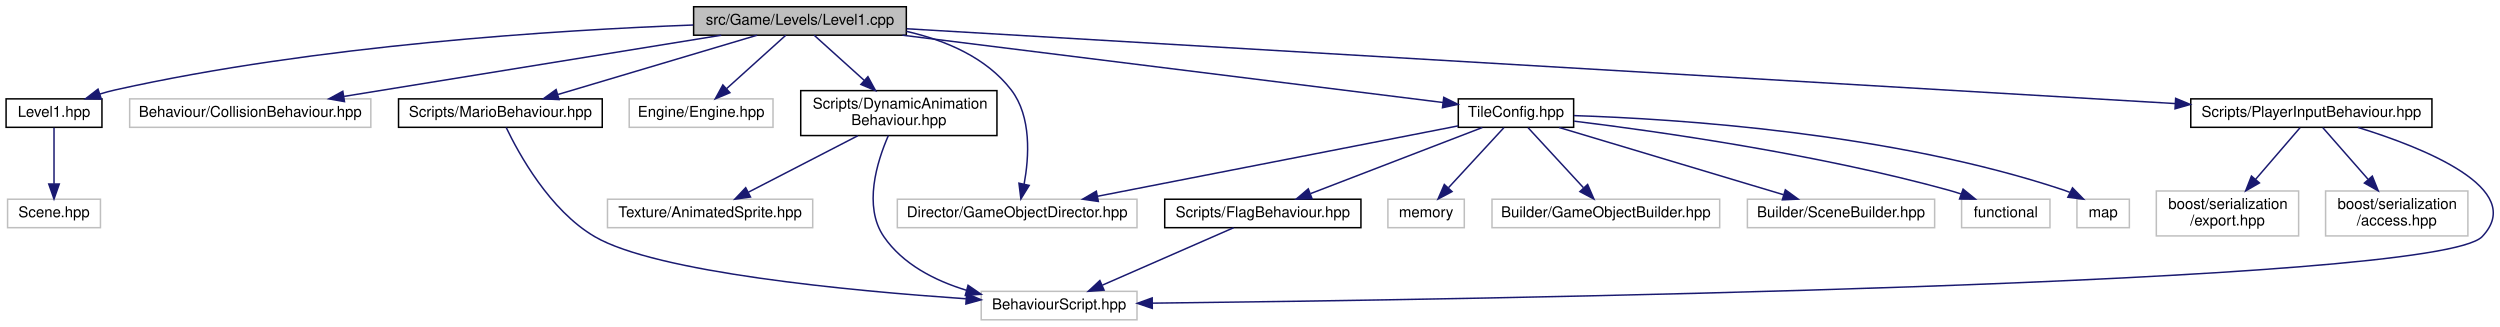
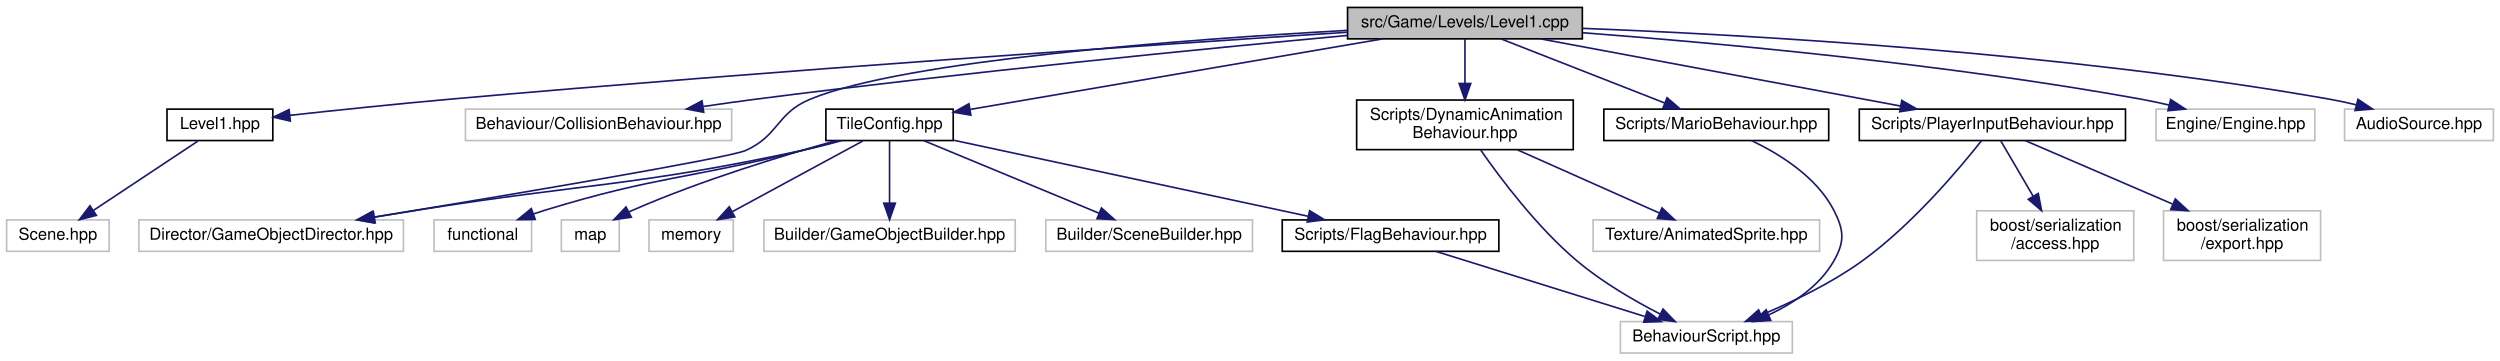
- <svg xmlns="http://www.w3.org/2000/svg" xmlns:xlink="http://www.w3.org/1999/xlink" width="1669pt" height="218pt" viewBox="0.00 0.00 1668.88 218.00">
+ <svg xmlns="http://www.w3.org/2000/svg" xmlns:xlink="http://www.w3.org/1999/xlink" width="1512pt" height="218pt" viewBox="0.00 0.00 1512.00 218.00">
  <g id="graph0" class="graph" transform="scale(1 1) rotate(0) translate(4 214)">
    <g id="node1" class="node">
      <g id="a_node1">
        <a xlink:title=" ">
-           <polygon fill="#bfbfbf" stroke="black" points="459,-190.5 459,-209.5 601,-209.5 601,-190.5 459,-190.5" />
-           <text text-anchor="middle" x="530" y="-197.5" font-family="Helvetica,sans-Serif" font-size="10.00">src/Game/Levels/Level1.cpp</text>
+           <polygon fill="#bfbfbf" stroke="black" points="811,-190.5 811,-209.5 953,-209.5 953,-190.5 811,-190.5" />
+           <text text-anchor="middle" x="882" y="-197.5" font-family="Helvetica,sans-Serif" font-size="10.00">src/Game/Levels/Level1.cpp</text>
        </a>
      </g>
    </g>
    <g id="node2" class="node">
      <g id="a_node2">
        <a xlink:href="Level1_8hpp.html" target="_top" xlink:title=" ">
-           <polygon fill="none" stroke="black" points="0,-129 0,-148 64,-148 64,-129 0,-129" />
-           <text text-anchor="middle" x="32" y="-136" font-family="Helvetica,sans-Serif" font-size="10.00">Level1.hpp</text>
+           <polygon fill="none" stroke="black" points="97,-129 97,-148 161,-148 161,-129 97,-129" />
+           <text text-anchor="middle" x="129" y="-136" font-family="Helvetica,sans-Serif" font-size="10.00">Level1.hpp</text>
        </a>
      </g>
    </g>
    <g id="edge1" class="edge">
-       <path fill="none" stroke="midnightblue" d="M458.7,-197.3C368.07,-193.93 207.24,-183.88 73,-154 69.58,-153.24 66.05,-152.28 62.57,-151.21" />
-       <polygon fill="midnightblue" stroke="midnightblue" points="63.59,-147.86 52.99,-148.02 61.37,-154.5 63.59,-147.86" />
+       <path fill="none" stroke="midnightblue" d="M810.57,-194.48C696.01,-187.07 464.16,-171.42 268,-154 235.53,-151.12 198.86,-147.27 171.34,-144.26" />
+       <polygon fill="midnightblue" stroke="midnightblue" points="171.6,-140.77 161.27,-143.15 170.83,-147.72 171.6,-140.77" />
    </g>
    <g id="node4" class="node">
      <g id="a_node4">
        <a xlink:title=" ">
-           <polygon fill="none" stroke="#bfbfbf" points="82.5,-129 82.5,-148 243.5,-148 243.5,-129 82.5,-129" />
-           <text text-anchor="middle" x="163" y="-136" font-family="Helvetica,sans-Serif" font-size="10.00">Behaviour/CollisionBehaviour.hpp</text>
+           <polygon fill="none" stroke="#bfbfbf" points="277.5,-129 277.5,-148 438.5,-148 438.5,-129 277.5,-129" />
+           <text text-anchor="middle" x="358" y="-136" font-family="Helvetica,sans-Serif" font-size="10.00">Behaviour/CollisionBehaviour.hpp</text>
        </a>
      </g>
    </g>
    <g id="edge3" class="edge">
-       <path fill="none" stroke="midnightblue" d="M477.42,-190.48C410.92,-179.69 296.57,-161.15 225.63,-149.65" />
-       <polygon fill="midnightblue" stroke="midnightblue" points="225.92,-146.15 215.48,-148.01 224.8,-153.06 225.92,-146.15" />
+       <path fill="none" stroke="midnightblue" d="M810.91,-192.57C725.71,-184.63 578.71,-170.18 453,-154 442.72,-152.68 431.83,-151.14 421.24,-149.58" />
+       <polygon fill="midnightblue" stroke="midnightblue" points="421.61,-146.09 411.2,-148.07 420.57,-153.01 421.61,-146.09" />
    </g>
    <g id="node5" class="node">
      <g id="a_node5">
        <a xlink:title=" ">
-           <polygon fill="none" stroke="#bfbfbf" points="595,-62 595,-81 755,-81 755,-62 595,-62" />
-           <text text-anchor="middle" x="675" y="-69" font-family="Helvetica,sans-Serif" font-size="10.00">Director/GameObjectDirector.hpp</text>
+           <polygon fill="none" stroke="#bfbfbf" points="80,-62 80,-81 240,-81 240,-62 80,-62" />
+           <text text-anchor="middle" x="160" y="-69" font-family="Helvetica,sans-Serif" font-size="10.00">Director/GameObjectDirector.hpp</text>
        </a>
      </g>
    </g>
    <g id="edge4" class="edge">
-       <path fill="none" stroke="midnightblue" d="M601.03,-193.08C627.12,-187.13 654.32,-175.69 671,-154 684.73,-136.14 682.95,-109.03 679.63,-91.04" />
-       <polygon fill="midnightblue" stroke="midnightblue" points="683.03,-90.22 677.48,-81.19 676.19,-91.71 683.03,-90.22" />
+       <path fill="none" stroke="midnightblue" d="M810.78,-195.62C713.08,-190.18 543.06,-177.61 486,-154 465.54,-145.53 467.19,-132.09 447,-123 436.81,-118.41 303.96,-96.1 222.63,-82.72" />
+       <polygon fill="midnightblue" stroke="midnightblue" points="222.93,-79.22 212.49,-81.05 221.79,-86.13 222.93,-79.22" />
    </g>
    <g id="node6" class="node">
      <g id="a_node6">
        <a xlink:title=" ">
-           <polygon fill="none" stroke="#bfbfbf" points="416,-129 416,-148 512,-148 512,-129 416,-129" />
-           <text text-anchor="middle" x="464" y="-136" font-family="Helvetica,sans-Serif" font-size="10.00">Engine/Engine.hpp</text>
+           <polygon fill="none" stroke="#bfbfbf" points="1300,-129 1300,-148 1396,-148 1396,-129 1300,-129" />
+           <text text-anchor="middle" x="1348" y="-136" font-family="Helvetica,sans-Serif" font-size="10.00">Engine/Engine.hpp</text>
        </a>
      </g>
    </g>
    <g id="edge5" class="edge">
-       <path fill="none" stroke="midnightblue" d="M520.54,-190.48C510.25,-181.2 493.58,-166.17 481.01,-154.83" />
-       <polygon fill="midnightblue" stroke="midnightblue" points="483.21,-152.11 473.44,-148.01 478.52,-157.3 483.21,-152.11" />
+       <path fill="none" stroke="midnightblue" d="M953.37,-194.18C1035.33,-187.95 1173.62,-175.28 1291,-154 1296.46,-153.01 1302.18,-151.79 1307.79,-150.47" />
+       <polygon fill="midnightblue" stroke="midnightblue" points="1308.82,-153.82 1317.7,-148.04 1307.16,-147.02 1308.82,-153.82" />
    </g>
    <g id="node7" class="node">
      <g id="a_node7">
        <a xlink:href="DynamicAnimationBehaviour_8hpp.html" target="_top" xlink:title=" ">
-           <polygon fill="none" stroke="black" points="530.5,-123.5 530.5,-153.5 661.5,-153.5 661.5,-123.5 530.5,-123.5" />
-           <text text-anchor="start" x="538.5" y="-141.5" font-family="Helvetica,sans-Serif" font-size="10.00">Scripts/DynamicAnimation</text>
-           <text text-anchor="middle" x="596" y="-130.5" font-family="Helvetica,sans-Serif" font-size="10.00">Behaviour.hpp</text>
+           <polygon fill="none" stroke="black" points="816.5,-123.5 816.5,-153.5 947.5,-153.5 947.5,-123.5 816.5,-123.5" />
+           <text text-anchor="start" x="824.5" y="-141.5" font-family="Helvetica,sans-Serif" font-size="10.00">Scripts/DynamicAnimation</text>
+           <text text-anchor="middle" x="882" y="-130.5" font-family="Helvetica,sans-Serif" font-size="10.00">Behaviour.hpp</text>
        </a>
      </g>
    </g>
    <g id="edge6" class="edge">
-       <path fill="none" stroke="midnightblue" d="M539.46,-190.48C548.14,-182.64 561.38,-170.71 572.86,-160.37" />
-       <polygon fill="midnightblue" stroke="midnightblue" points="575.36,-162.82 580.45,-153.52 570.67,-157.62 575.36,-162.82" />
+       <path fill="none" stroke="midnightblue" d="M882,-190.48C882,-183.47 882,-173.19 882,-163.7" />
+       <polygon fill="midnightblue" stroke="midnightblue" points="885.5,-163.52 882,-153.52 878.5,-163.52 885.5,-163.52" />
    </g>
    <g id="node10" class="node">
      <g id="a_node10">
        <a xlink:href="PlayerInputBehaviour_8hpp.html" target="_top" xlink:title=" ">
-           <polygon fill="none" stroke="black" points="1458.5,-129 1458.5,-148 1619.5,-148 1619.5,-129 1458.5,-129" />
-           <text text-anchor="middle" x="1539" y="-136" font-family="Helvetica,sans-Serif" font-size="10.00">Scripts/PlayerInputBehaviour.hpp</text>
+           <polygon fill="none" stroke="black" points="1120.5,-129 1120.5,-148 1281.5,-148 1281.5,-129 1120.5,-129" />
+           <text text-anchor="middle" x="1201" y="-136" font-family="Helvetica,sans-Serif" font-size="10.00">Scripts/PlayerInputBehaviour.hpp</text>
        </a>
      </g>
    </g>
    <g id="edge9" class="edge">
-       <path fill="none" stroke="midnightblue" d="M601.35,-194.79C780.58,-184.22 1249.51,-156.57 1448.07,-144.86" />
-       <polygon fill="midnightblue" stroke="midnightblue" points="1448.4,-148.35 1458.18,-144.27 1447.99,-141.36 1448.4,-148.35" />
+       <path fill="none" stroke="midnightblue" d="M927.7,-190.48C985.15,-179.76 1083.68,-161.38 1145.42,-149.87" />
+       <polygon fill="midnightblue" stroke="midnightblue" points="1146.19,-153.28 1155.38,-148.01 1144.91,-146.4 1146.19,-153.28" />
    </g>
    <g id="node13" class="node">
      <g id="a_node13">
        <a xlink:href="TileConfig_8hpp.html" target="_top" xlink:title=" ">
-           <polygon fill="none" stroke="black" points="969.5,-129 969.5,-148 1046.5,-148 1046.5,-129 969.5,-129" />
-           <text text-anchor="middle" x="1008" y="-136" font-family="Helvetica,sans-Serif" font-size="10.00">TileConfig.hpp</text>
+           <polygon fill="none" stroke="black" points="495.5,-129 495.5,-148 572.5,-148 572.5,-129 495.5,-129" />
+           <text text-anchor="middle" x="534" y="-136" font-family="Helvetica,sans-Serif" font-size="10.00">TileConfig.hpp</text>
        </a>
      </g>
    </g>
    <g id="edge13" class="edge">
-       <path fill="none" stroke="midnightblue" d="M598.49,-190.48C696.35,-178.29 873.79,-156.21 959.32,-145.56" />
-       <polygon fill="midnightblue" stroke="midnightblue" points="959.8,-149.03 969.29,-144.32 958.93,-142.08 959.8,-149.03" />
+       <path fill="none" stroke="midnightblue" d="M832.14,-190.48C765.69,-179.11 648.83,-159.13 582.88,-147.86" />
+       <polygon fill="midnightblue" stroke="midnightblue" points="583.19,-144.36 572.75,-146.12 582.01,-151.26 583.19,-144.36" />
    </g>
    <g id="node20" class="node">
      <g id="a_node20">
+         <a xlink:title=" ">
+           <polygon fill="none" stroke="#bfbfbf" points="1414,-129 1414,-148 1504,-148 1504,-129 1414,-129" />
+           <text text-anchor="middle" x="1459" y="-136" font-family="Helvetica,sans-Serif" font-size="10.00">AudioSource.hpp</text>
+         </a>
+       </g>
+     </g>
+     <g id="edge22" class="edge">
+       <path fill="none" stroke="midnightblue" d="M953.15,-196.85C1054.26,-192.91 1245.01,-182.14 1405,-154 1410.19,-153.09 1415.6,-151.91 1420.91,-150.62" />
+       <polygon fill="midnightblue" stroke="midnightblue" points="1422.09,-153.93 1430.9,-148.05 1420.35,-147.15 1422.09,-153.93" />
+     </g>
+     <g id="node21" class="node">
+       <g id="a_node21">
        <a xlink:href="MarioBehaviour_8hpp.html" target="_top" xlink:title=" ">
-           <polygon fill="none" stroke="black" points="262,-129 262,-148 398,-148 398,-129 262,-129" />
-           <text text-anchor="middle" x="330" y="-136" font-family="Helvetica,sans-Serif" font-size="10.00">Scripts/MarioBehaviour.hpp</text>
-         </a>
-       </g>
-     </g>
-     <g id="edge22" class="edge">
-       <path fill="none" stroke="midnightblue" d="M501.34,-190.48C466.44,-180.09 407.35,-162.51 368.5,-150.95" />
-       <polygon fill="midnightblue" stroke="midnightblue" points="369.18,-147.51 358.6,-148.01 367.19,-154.22 369.18,-147.51" />
+           <polygon fill="none" stroke="black" points="966,-129 966,-148 1102,-148 1102,-129 966,-129" />
+           <text text-anchor="middle" x="1034" y="-136" font-family="Helvetica,sans-Serif" font-size="10.00">Scripts/MarioBehaviour.hpp</text>
+         </a>
+       </g>
+     </g>
+     <g id="edge23" class="edge">
+       <path fill="none" stroke="midnightblue" d="M903.78,-190.48C929.74,-180.31 973.31,-163.26 1002.83,-151.7" />
+       <polygon fill="midnightblue" stroke="midnightblue" points="1004.23,-154.91 1012.26,-148.01 1001.67,-148.4 1004.23,-154.91" />
    </g>
    <g id="node3" class="node">
      <g id="a_node3">
        <a xlink:title=" ">
-           <polygon fill="none" stroke="#bfbfbf" points="1,-62 1,-81 63,-81 63,-62 1,-62" />
-           <text text-anchor="middle" x="32" y="-69" font-family="Helvetica,sans-Serif" font-size="10.00">Scene.hpp</text>
+           <polygon fill="none" stroke="#bfbfbf" points="0,-62 0,-81 62,-81 62,-62 0,-62" />
+           <text text-anchor="middle" x="31" y="-69" font-family="Helvetica,sans-Serif" font-size="10.00">Scene.hpp</text>
        </a>
      </g>
    </g>
    <g id="edge2" class="edge">
-       <path fill="none" stroke="midnightblue" d="M32,-128.73C32,-119.18 32,-103.62 32,-91.28" />
-       <polygon fill="midnightblue" stroke="midnightblue" points="35.5,-91.13 32,-81.13 28.5,-91.13 35.5,-91.13" />
+       <path fill="none" stroke="midnightblue" d="M115.78,-128.73C99.55,-117.96 71.78,-99.55 52.47,-86.74" />
+       <polygon fill="midnightblue" stroke="midnightblue" points="54.28,-83.74 44.01,-81.13 50.41,-89.57 54.28,-83.74" />
    </g>
    <g id="node8" class="node">
      <g id="a_node8">
        <a xlink:title=" ">
-           <polygon fill="none" stroke="#bfbfbf" points="651,-0.5 651,-19.5 755,-19.5 755,-0.5 651,-0.5" />
-           <text text-anchor="middle" x="703" y="-7.5" font-family="Helvetica,sans-Serif" font-size="10.00">BehaviourScript.hpp</text>
+           <polygon fill="none" stroke="#bfbfbf" points="976,-0.5 976,-19.5 1080,-19.5 1080,-0.5 976,-0.5" />
+           <text text-anchor="middle" x="1028" y="-7.5" font-family="Helvetica,sans-Serif" font-size="10.00">BehaviourScript.hpp</text>
        </a>
      </g>
    </g>
    <g id="edge7" class="edge">
-       <path fill="none" stroke="midnightblue" d="M588.99,-123.46C581.4,-106.05 572.12,-76.21 586,-56 598.66,-37.57 620,-26.69 641.01,-20.26" />
-       <polygon fill="midnightblue" stroke="midnightblue" points="642.22,-23.55 650.94,-17.53 640.37,-16.81 642.22,-23.55" />
+       <path fill="none" stroke="midnightblue" d="M891.54,-123.22C903.65,-105.83 925.89,-76.28 950,-56 965.16,-43.25 984.42,-32.1 1000.01,-24.08" />
+       <polygon fill="midnightblue" stroke="midnightblue" points="1001.78,-27.11 1009.17,-19.51 998.66,-20.85 1001.78,-27.11" />
    </g>
    <g id="node9" class="node">
      <g id="a_node9">
        <a xlink:title=" ">
-           <polygon fill="none" stroke="#bfbfbf" points="401.5,-62 401.5,-81 538.5,-81 538.5,-62 401.5,-62" />
-           <text text-anchor="middle" x="470" y="-69" font-family="Helvetica,sans-Serif" font-size="10.00">Texture/AnimatedSprite.hpp</text>
+           <polygon fill="none" stroke="#bfbfbf" points="959.5,-62 959.5,-81 1096.5,-81 1096.5,-62 959.5,-62" />
+           <text text-anchor="middle" x="1028" y="-69" font-family="Helvetica,sans-Serif" font-size="10.00">Texture/AnimatedSprite.hpp</text>
        </a>
      </g>
    </g>
    <g id="edge8" class="edge">
-       <path fill="none" stroke="midnightblue" d="M568.66,-123.4C546.94,-112.19 516.8,-96.64 495.56,-85.69" />
-       <polygon fill="midnightblue" stroke="midnightblue" points="496.98,-82.48 486.49,-81.01 493.77,-88.7 496.98,-82.48" />
+       <path fill="none" stroke="midnightblue" d="M913.68,-123.4C939.3,-111.99 975.04,-96.08 999.7,-85.1" />
+       <polygon fill="midnightblue" stroke="midnightblue" points="1001.18,-88.27 1008.89,-81.01 998.33,-81.88 1001.18,-88.27" />
    </g>
    <g id="edge10" class="edge">
-       <path fill="none" stroke="midnightblue" d="M1570.09,-128.93C1613.44,-115.57 1683.48,-87.95 1653,-56 1622.34,-23.85 971.66,-13.95 765.24,-11.61" />
-       <polygon fill="midnightblue" stroke="midnightblue" points="765.21,-8.11 755.18,-11.5 765.14,-15.11 765.21,-8.11" />
+       <path fill="none" stroke="midnightblue" d="M1194.41,-128.91C1181.79,-112.89 1152.71,-78.1 1122,-56 1103.24,-42.5 1079.8,-31.27 1061.02,-23.4" />
+       <polygon fill="midnightblue" stroke="midnightblue" points="1062.25,-20.13 1051.67,-19.6 1059.62,-26.61 1062.25,-20.13" />
    </g>
    <g id="node11" class="node">
      <g id="a_node11">
        <a xlink:title=" ">
-           <polygon fill="none" stroke="#bfbfbf" points="1548.5,-56.5 1548.5,-86.5 1643.5,-86.5 1643.5,-56.5 1548.5,-56.5" />
-           <text text-anchor="start" x="1556.5" y="-74.5" font-family="Helvetica,sans-Serif" font-size="10.00">boost/serialization</text>
-           <text text-anchor="middle" x="1596" y="-63.5" font-family="Helvetica,sans-Serif" font-size="10.00">/access.hpp</text>
+           <polygon fill="none" stroke="#bfbfbf" points="1191.5,-56.5 1191.5,-86.5 1286.5,-86.5 1286.5,-56.5 1191.5,-56.5" />
+           <text text-anchor="start" x="1199.5" y="-74.5" font-family="Helvetica,sans-Serif" font-size="10.00">boost/serialization</text>
+           <text text-anchor="middle" x="1239" y="-63.5" font-family="Helvetica,sans-Serif" font-size="10.00">/access.hpp</text>
        </a>
      </g>
    </g>
    <g id="edge11" class="edge">
-       <path fill="none" stroke="midnightblue" d="M1546.69,-128.73C1554.39,-119.95 1566.55,-106.08 1576.87,-94.31" />
-       <polygon fill="midnightblue" stroke="midnightblue" points="1579.68,-96.42 1583.65,-86.59 1574.42,-91.8 1579.68,-96.42" />
+       <path fill="none" stroke="midnightblue" d="M1206.12,-128.73C1211.11,-120.2 1218.9,-106.87 1225.65,-95.33" />
+       <polygon fill="midnightblue" stroke="midnightblue" points="1228.74,-96.99 1230.76,-86.59 1222.69,-93.46 1228.74,-96.99" />
    </g>
    <g id="node12" class="node">
      <g id="a_node12">
        <a xlink:title=" ">
-           <polygon fill="none" stroke="#bfbfbf" points="1435.5,-56.5 1435.5,-86.5 1530.5,-86.5 1530.5,-56.5 1435.5,-56.5" />
-           <text text-anchor="start" x="1443.5" y="-74.5" font-family="Helvetica,sans-Serif" font-size="10.00">boost/serialization</text>
-           <text text-anchor="middle" x="1483" y="-63.5" font-family="Helvetica,sans-Serif" font-size="10.00">/export.hpp</text>
+           <polygon fill="none" stroke="#bfbfbf" points="1304.5,-56.5 1304.5,-86.5 1399.5,-86.5 1399.5,-56.5 1304.5,-56.5" />
+           <text text-anchor="start" x="1312.5" y="-74.5" font-family="Helvetica,sans-Serif" font-size="10.00">boost/serialization</text>
+           <text text-anchor="middle" x="1352" y="-63.5" font-family="Helvetica,sans-Serif" font-size="10.00">/export.hpp</text>
        </a>
      </g>
    </g>
    <g id="edge12" class="edge">
-       <path fill="none" stroke="midnightblue" d="M1531.45,-128.73C1523.88,-119.95 1511.93,-106.08 1501.79,-94.31" />
-       <polygon fill="midnightblue" stroke="midnightblue" points="1504.32,-91.88 1495.14,-86.59 1499.01,-96.45 1504.32,-91.88" />
+       <path fill="none" stroke="midnightblue" d="M1221.05,-128.87C1243.61,-119.16 1280.89,-103.11 1309.92,-90.61" />
+       <polygon fill="midnightblue" stroke="midnightblue" points="1311.61,-93.7 1319.41,-86.53 1308.84,-87.27 1311.61,-93.7" />
    </g>
    <g id="edge19" class="edge">
-       <path fill="none" stroke="midnightblue" d="M969.48,-129.98C910.12,-118.39 796.12,-96.14 728.7,-82.98" />
-       <polygon fill="midnightblue" stroke="midnightblue" points="729.19,-79.51 718.7,-81.03 727.84,-86.38 729.19,-79.51" />
+       <path fill="none" stroke="midnightblue" d="M504.99,-128.93C497.24,-126.81 488.84,-124.67 481,-123 378.96,-101.2 352.05,-103.39 249,-87 240.24,-85.61 230.99,-84.12 221.91,-82.65" />
+       <polygon fill="midnightblue" stroke="midnightblue" points="222.19,-79.15 211.76,-81 221.07,-86.06 222.19,-79.15" />
    </g>
    <g id="node14" class="node">
      <g id="a_node14">
        <a xlink:title=" ">
-           <polygon fill="none" stroke="#bfbfbf" points="1305.5,-62 1305.5,-81 1364.5,-81 1364.5,-62 1305.5,-62" />
-           <text text-anchor="middle" x="1335" y="-69" font-family="Helvetica,sans-Serif" font-size="10.00">functional</text>
+           <polygon fill="none" stroke="#bfbfbf" points="258.5,-62 258.5,-81 317.5,-81 317.5,-62 258.5,-62" />
+           <text text-anchor="middle" x="288" y="-69" font-family="Helvetica,sans-Serif" font-size="10.00">functional</text>
        </a>
      </g>
    </g>
    <g id="edge14" class="edge">
-       <path fill="none" stroke="midnightblue" d="M1046.85,-133.11C1102.83,-126.25 1209.1,-111.21 1297,-87 1299.65,-86.27 1302.38,-85.43 1305.09,-84.52" />
-       <polygon fill="midnightblue" stroke="midnightblue" points="1306.5,-87.73 1314.73,-81.06 1304.13,-81.14 1306.5,-87.73" />
+       <path fill="none" stroke="midnightblue" d="M503.5,-128.94C496.15,-126.94 488.31,-124.85 481,-123 412.43,-105.67 393.64,-107.65 326,-87 323.58,-86.26 321.09,-85.44 318.6,-84.58" />
+       <polygon fill="midnightblue" stroke="midnightblue" points="319.72,-81.27 309.13,-81.15 317.33,-87.85 319.72,-81.27" />
    </g>
    <g id="node15" class="node">
      <g id="a_node15">
        <a xlink:title=" ">
-           <polygon fill="none" stroke="#bfbfbf" points="1382.5,-62 1382.5,-81 1417.5,-81 1417.5,-62 1382.5,-62" />
-           <text text-anchor="middle" x="1400" y="-69" font-family="Helvetica,sans-Serif" font-size="10.00">map</text>
+           <polygon fill="none" stroke="#bfbfbf" points="335.5,-62 335.5,-81 370.5,-81 370.5,-62 335.5,-62" />
+           <text text-anchor="middle" x="353" y="-69" font-family="Helvetica,sans-Serif" font-size="10.00">map</text>
        </a>
      </g>
    </g>
    <g id="edge15" class="edge">
-       <path fill="none" stroke="midnightblue" d="M1046.73,-136.83C1114.71,-134.64 1259.19,-125.42 1374,-87 1375.24,-86.58 1376.49,-86.11 1377.73,-85.59" />
-       <polygon fill="midnightblue" stroke="midnightblue" points="1379.54,-88.6 1386.95,-81.02 1376.43,-82.33 1379.54,-88.6" />
+       <path fill="none" stroke="midnightblue" d="M501.56,-128.92C469.73,-120.04 420.11,-104.96 379,-87 378.15,-86.63 377.29,-86.24 376.43,-85.83" />
+       <polygon fill="midnightblue" stroke="midnightblue" points="377.82,-82.61 367.32,-81.14 374.61,-88.83 377.82,-82.61" />
    </g>
    <g id="node16" class="node">
      <g id="a_node16">
        <a xlink:title=" ">
-           <polygon fill="none" stroke="#bfbfbf" points="922.5,-62 922.5,-81 973.5,-81 973.5,-62 922.5,-62" />
-           <text text-anchor="middle" x="948" y="-69" font-family="Helvetica,sans-Serif" font-size="10.00">memory</text>
+           <polygon fill="none" stroke="#bfbfbf" points="388.5,-62 388.5,-81 439.5,-81 439.5,-62 388.5,-62" />
+           <text text-anchor="middle" x="414" y="-69" font-family="Helvetica,sans-Serif" font-size="10.00">memory</text>
        </a>
      </g>
    </g>
    <g id="edge16" class="edge">
-       <path fill="none" stroke="midnightblue" d="M999.91,-128.73C990.46,-118.5 974.64,-101.36 962.95,-88.69" />
-       <polygon fill="midnightblue" stroke="midnightblue" points="965.32,-86.1 955.96,-81.13 960.17,-90.85 965.32,-86.1" />
+       <path fill="none" stroke="midnightblue" d="M517.82,-128.73C497.57,-117.77 462.7,-98.88 439.01,-86.05" />
+       <polygon fill="midnightblue" stroke="midnightblue" points="440.39,-82.81 429.93,-81.13 437.05,-88.97 440.39,-82.81" />
    </g>
    <g id="node17" class="node">
      <g id="a_node17">
        <a xlink:title=" ">
-           <polygon fill="none" stroke="#bfbfbf" points="992,-62 992,-81 1144,-81 1144,-62 992,-62" />
-           <text text-anchor="middle" x="1068" y="-69" font-family="Helvetica,sans-Serif" font-size="10.00">Builder/GameObjectBuilder.hpp</text>
+           <polygon fill="none" stroke="#bfbfbf" points="458,-62 458,-81 610,-81 610,-62 458,-62" />
+           <text text-anchor="middle" x="534" y="-69" font-family="Helvetica,sans-Serif" font-size="10.00">Builder/GameObjectBuilder.hpp</text>
        </a>
      </g>
    </g>
    <g id="edge17" class="edge">
-       <path fill="none" stroke="midnightblue" d="M1016.09,-128.73C1025.54,-118.5 1041.36,-101.36 1053.05,-88.69" />
-       <polygon fill="midnightblue" stroke="midnightblue" points="1055.83,-90.85 1060.04,-81.13 1050.68,-86.1 1055.83,-90.85" />
+       <path fill="none" stroke="midnightblue" d="M534,-128.73C534,-119.18 534,-103.62 534,-91.28" />
+       <polygon fill="midnightblue" stroke="midnightblue" points="537.5,-91.13 534,-81.13 530.5,-91.13 537.5,-91.13" />
    </g>
    <g id="node18" class="node">
      <g id="a_node18">
        <a xlink:title=" ">
-           <polygon fill="none" stroke="#bfbfbf" points="1162.5,-62 1162.5,-81 1287.5,-81 1287.5,-62 1162.5,-62" />
-           <text text-anchor="middle" x="1225" y="-69" font-family="Helvetica,sans-Serif" font-size="10.00">Builder/SceneBuilder.hpp</text>
+           <polygon fill="none" stroke="#bfbfbf" points="628.5,-62 628.5,-81 753.5,-81 753.5,-62 628.5,-62" />
+           <text text-anchor="middle" x="691" y="-69" font-family="Helvetica,sans-Serif" font-size="10.00">Builder/SceneBuilder.hpp</text>
        </a>
      </g>
    </g>
    <g id="edge18" class="edge">
-       <path fill="none" stroke="midnightblue" d="M1036.82,-128.87C1075.35,-117.33 1143.76,-96.84 1186.62,-84" />
-       <polygon fill="midnightblue" stroke="midnightblue" points="1187.84,-87.29 1196.41,-81.06 1185.83,-80.58 1187.84,-87.29" />
+       <path fill="none" stroke="midnightblue" d="M554.85,-128.87C581.94,-117.65 629.46,-97.98 660.58,-85.09" />
+       <polygon fill="midnightblue" stroke="midnightblue" points="662.16,-88.23 670.07,-81.17 659.49,-81.76 662.16,-88.23" />
    </g>
    <g id="node19" class="node">
      <g id="a_node19">
        <a xlink:href="FlagBehaviour_8hpp.html" target="_top" xlink:title=" ">
-           <polygon fill="none" stroke="black" points="773.5,-62 773.5,-81 904.5,-81 904.5,-62 773.5,-62" />
-           <text text-anchor="middle" x="839" y="-69" font-family="Helvetica,sans-Serif" font-size="10.00">Scripts/FlagBehaviour.hpp</text>
+           <polygon fill="none" stroke="black" points="771.5,-62 771.5,-81 902.5,-81 902.5,-62 771.5,-62" />
+           <text text-anchor="middle" x="837" y="-69" font-family="Helvetica,sans-Serif" font-size="10.00">Scripts/FlagBehaviour.hpp</text>
        </a>
      </g>
    </g>
    <g id="edge20" class="edge">
-       <path fill="none" stroke="midnightblue" d="M985.56,-128.87C956.18,-117.57 904.51,-97.7 871.03,-84.82" />
-       <polygon fill="midnightblue" stroke="midnightblue" points="871.86,-81.39 861.27,-81.06 869.34,-87.92 871.86,-81.39" />
+       <path fill="none" stroke="midnightblue" d="M572.68,-129.2C627.28,-117.49 726.97,-96.1 787.08,-83.21" />
+       <polygon fill="midnightblue" stroke="midnightblue" points="788.06,-86.58 797.1,-81.06 786.59,-79.73 788.06,-86.58" />
    </g>
    <g id="edge21" class="edge">
-       <path fill="none" stroke="midnightblue" d="M819.51,-61.98C796.59,-51.95 758.31,-35.2 731.92,-23.65" />
-       <polygon fill="midnightblue" stroke="midnightblue" points="733.01,-20.31 722.45,-19.51 730.21,-26.72 733.01,-20.31" />
-     </g>
-     <g id="edge23" class="edge">
-       <path fill="none" stroke="midnightblue" d="M333.9,-128.82C342.09,-111.67 362.88,-73.58 393,-56 433.9,-32.12 562.65,-19.9 640.78,-14.53" />
-       <polygon fill="midnightblue" stroke="midnightblue" points="641.24,-18.01 650.98,-13.85 640.77,-11.03 641.24,-18.01" />
+       <path fill="none" stroke="midnightblue" d="M864.37,-61.98C897.55,-51.64 953.65,-34.16 990.76,-22.6" />
+       <polygon fill="midnightblue" stroke="midnightblue" points="992.18,-25.82 1000.69,-19.51 990.1,-19.14 992.18,-25.82" />
+     </g>
+     <g id="edge24" class="edge">
+       <path fill="none" stroke="midnightblue" d="M1055.43,-128.91C1072.31,-120.85 1094.67,-107.03 1105,-87 1111.32,-74.76 1111.86,-67.95 1105,-56 1096.38,-40.99 1080.61,-30.5 1065.57,-23.46" />
+       <polygon fill="midnightblue" stroke="midnightblue" points="1066.94,-20.24 1056.37,-19.51 1064.18,-26.67 1066.94,-20.24" />
    </g>
  </g>
</svg>
